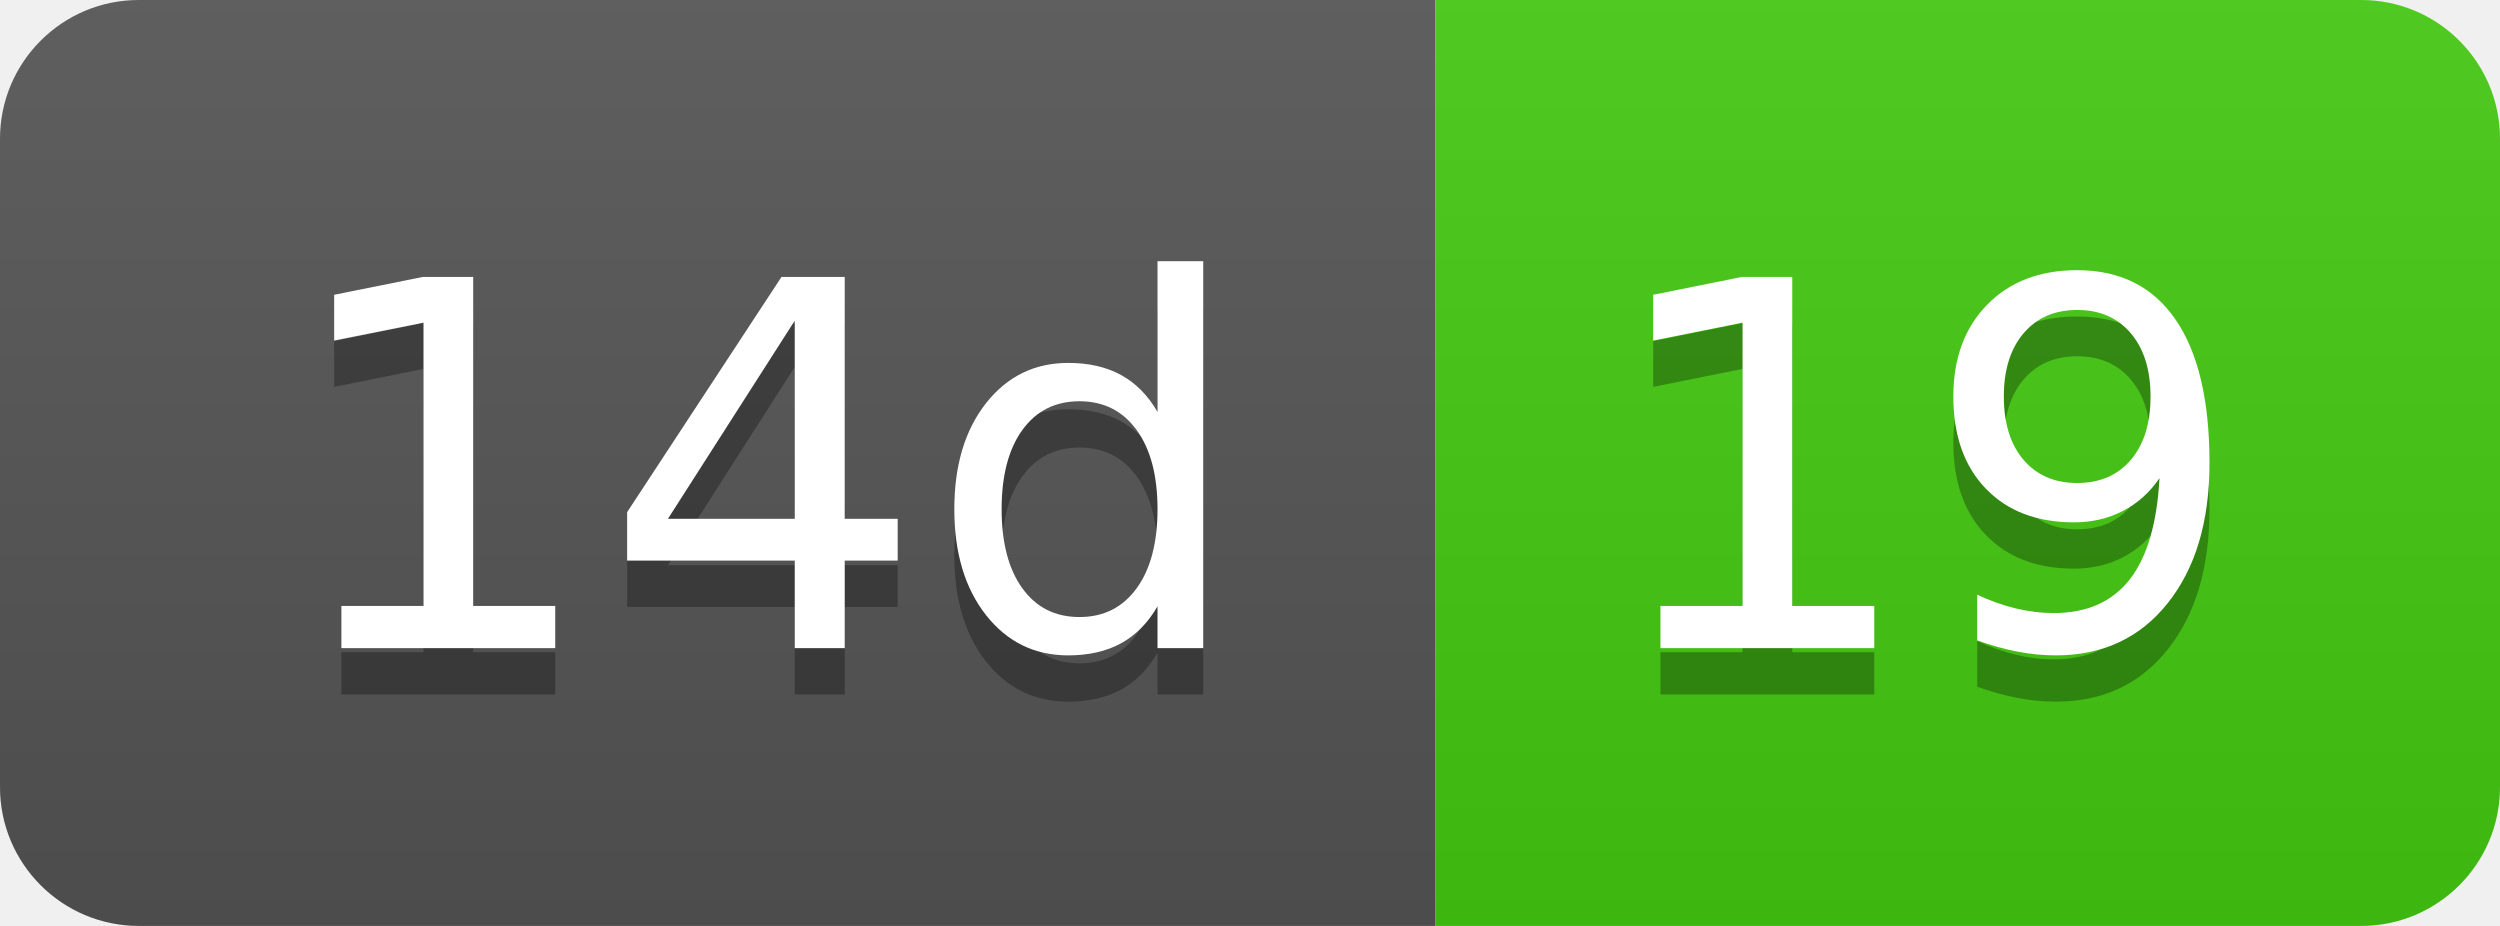
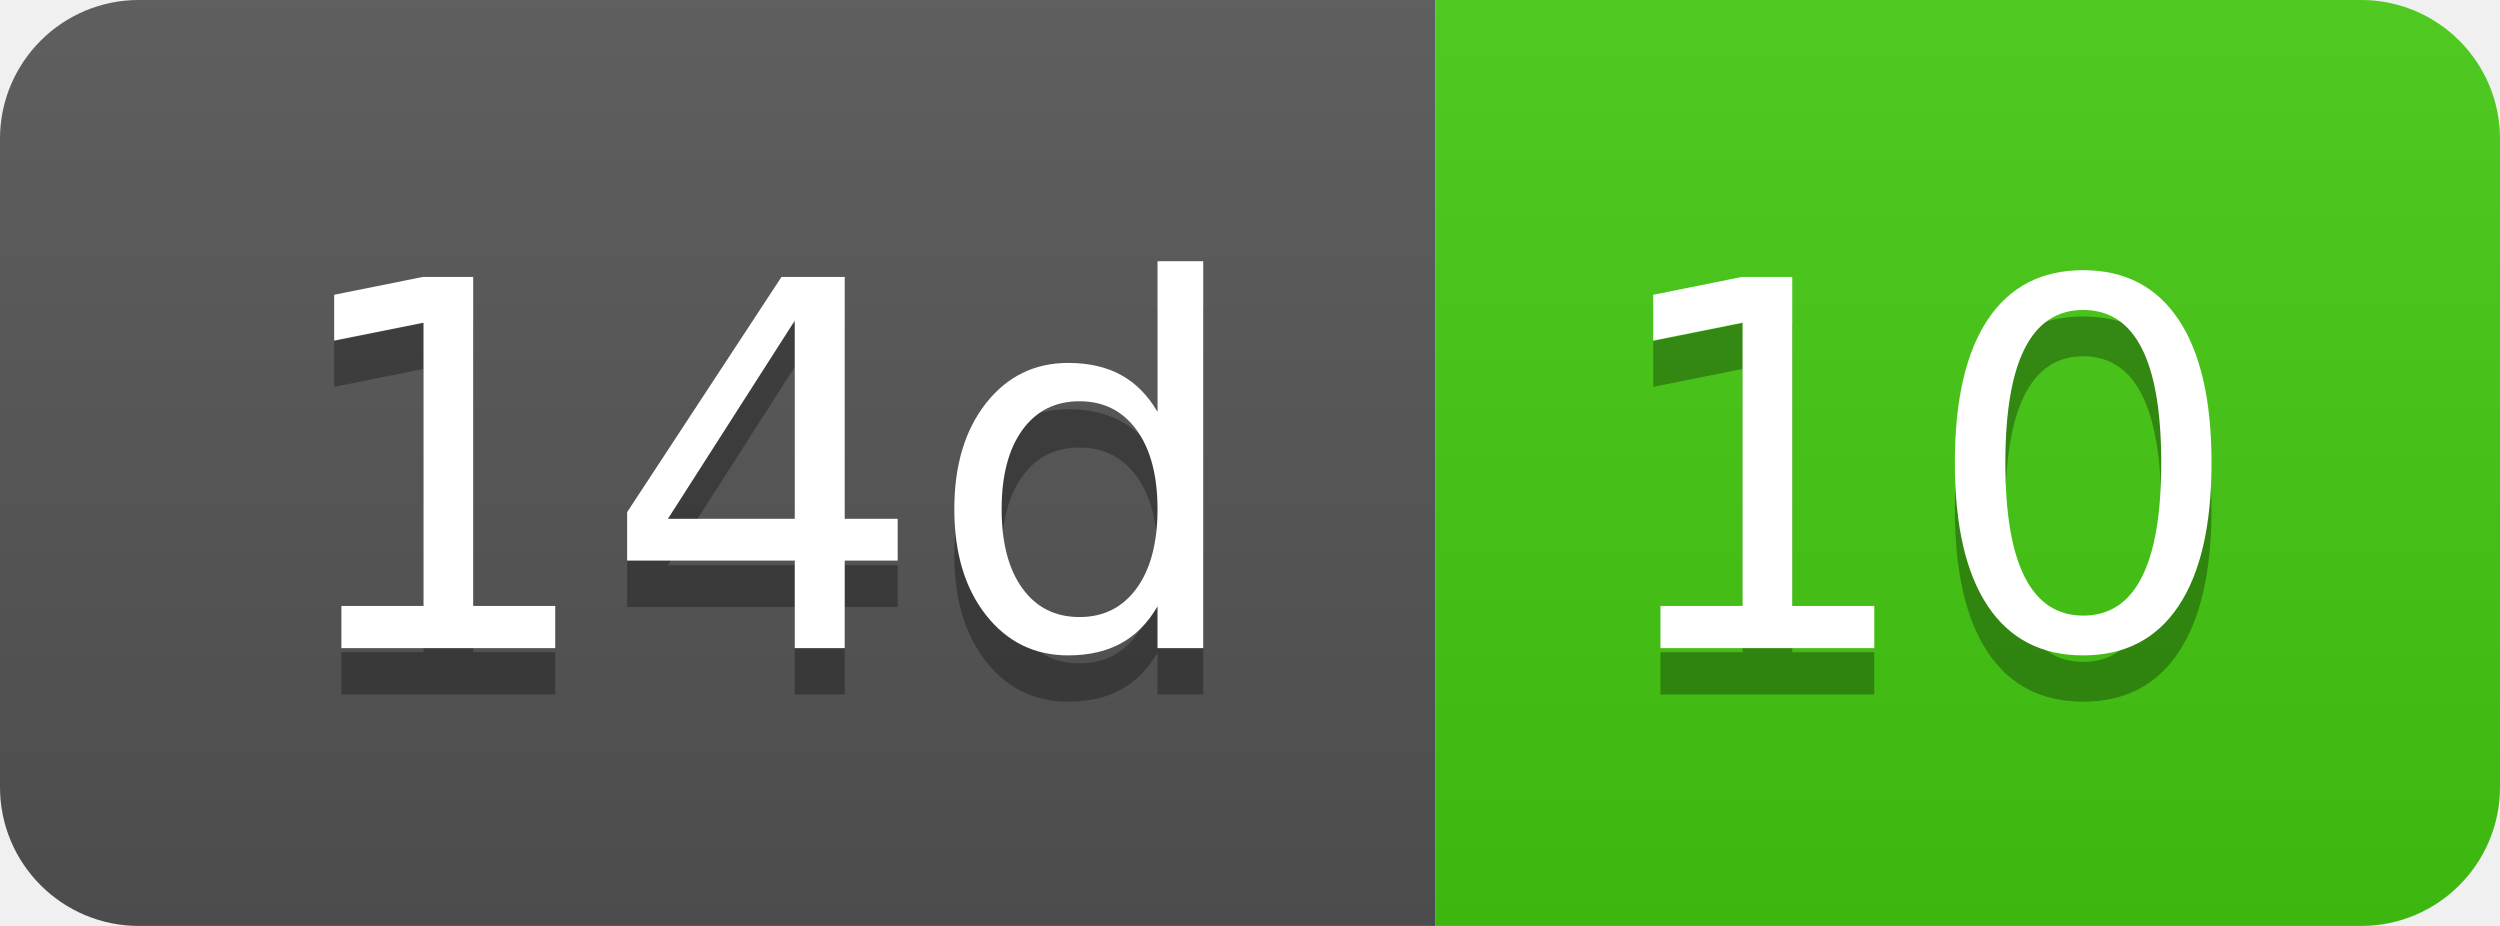
- <svg xmlns="http://www.w3.org/2000/svg" width="54" height="20" role="img" aria-label="14d: 19">
+ <svg xmlns="http://www.w3.org/2000/svg" width="54" height="20" role="img" aria-label="14d: 10">
  <linearGradient id="s" x2="0" y2="100%">
    <stop offset="0" stop-color="#bbb" stop-opacity=".1" />
    <stop offset="1" stop-opacity=".1" />
  </linearGradient>
  <clipPath id="r">
    <rect width="54" height="20" rx="3" fill="#fff" />
  </clipPath>
  <g clip-path="url(#r)">
    <rect width="31" height="20" fill="#555" />
    <rect x="31" width="23" height="20" fill="#4c1" />
    <rect width="54" height="20" fill="url(#s)" />
  </g>
  <g fill="#fff" text-anchor="middle" font-family="Verdana,Geneva,DejaVu Sans,sans-serif" text-rendering="geometricPrecision" font-size="110">
    <text aria-hidden="true" x="165" y="150" fill="#010101" fill-opacity=".3" transform="scale(.1)" textLength="210">14d</text>
    <text x="165" y="140" transform="scale(.1)" fill="#fff" textLength="210">14d</text>
-     <text aria-hidden="true" x="415" y="150" fill="#010101" fill-opacity=".3" transform="scale(.1)" textLength="130">19</text>
-     <text x="415" y="140" transform="scale(.1)" fill="#fff" textLength="130">19</text>
+     <text aria-hidden="true" x="415" y="150" fill="#010101" fill-opacity=".3" transform="scale(.1)" textLength="130">10</text>
+     <text x="415" y="140" transform="scale(.1)" fill="#fff" textLength="130">10</text>
  </g>
</svg>
